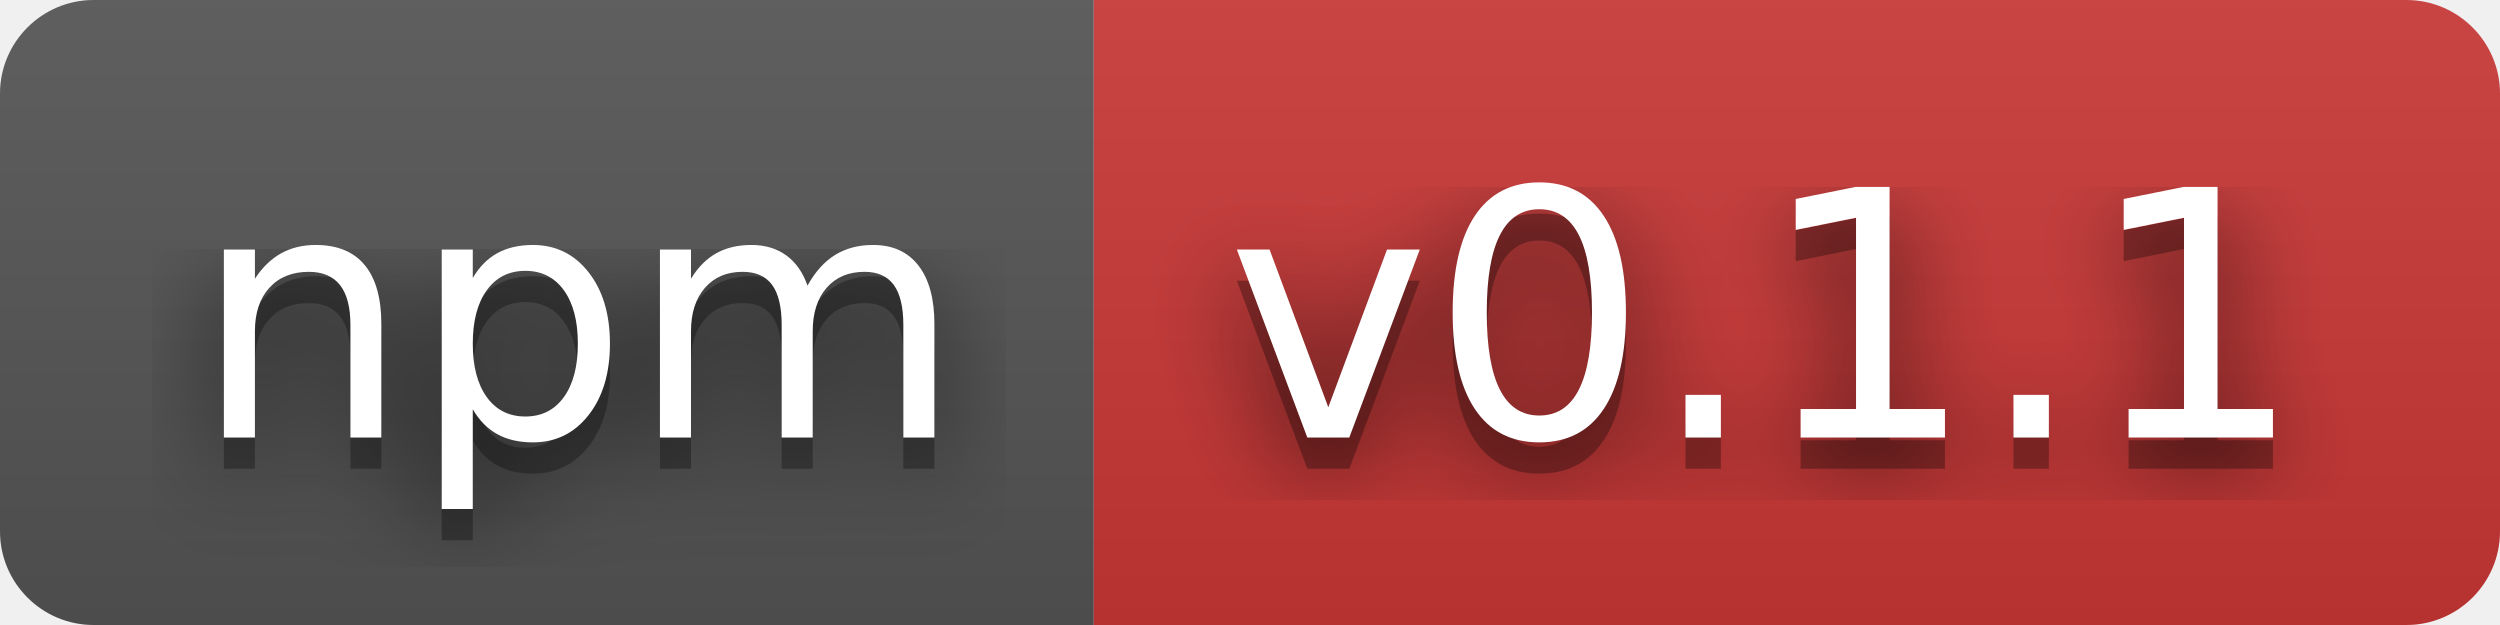
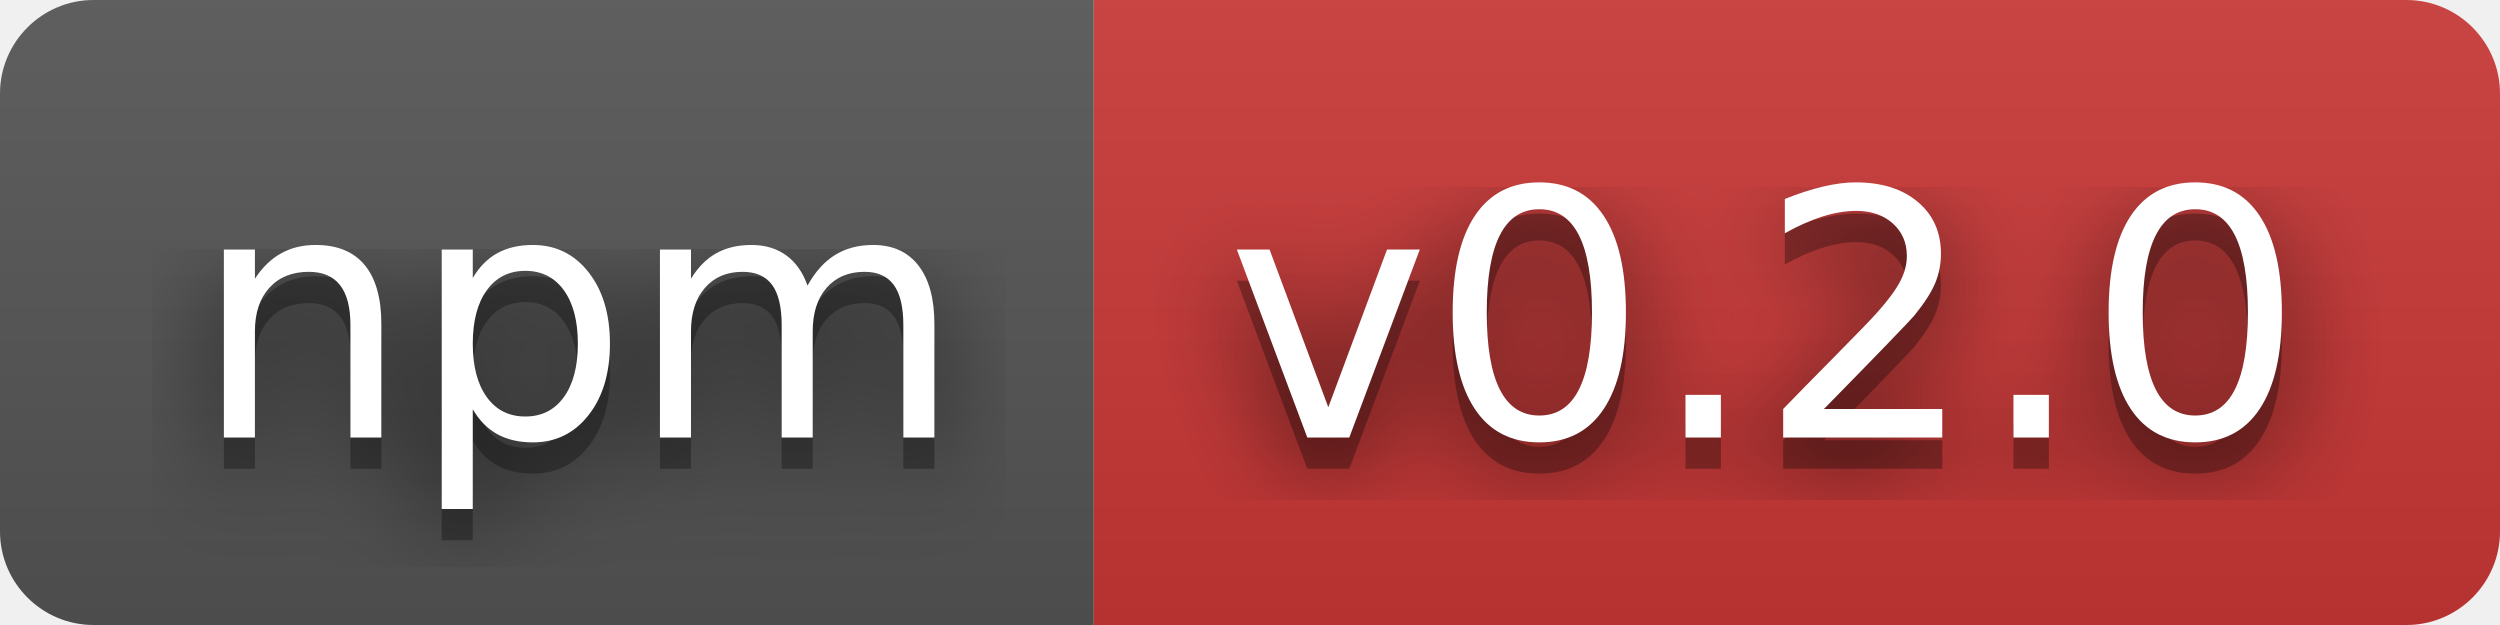
- <svg xmlns="http://www.w3.org/2000/svg" width="80" height="20" role="img" aria-label="npm: v0.1.1">
+ <svg xmlns="http://www.w3.org/2000/svg" width="80" height="20" role="img" aria-label="npm: v0.2.0">
  <filter id="blur">
    <feGaussianBlur stdDeviation="16" />
  </filter>
  <linearGradient id="s" x2="0" y2="100%">
    <stop offset="0" stop-color="#bbb" stop-opacity=".1" />
    <stop offset="1" stop-opacity=".1" />
  </linearGradient>
  <clipPath id="r">
    <rect width="80" height="20" rx="3" />
  </clipPath>
  <g clip-path="url(#r)">
    <rect width="35" height="20" fill="#555" />
    <rect x="35" width="45" height="20" fill="#cb3837" />
    <rect width="80" height="20" fill="url(#s)" />
  </g>
  <g fill="#fff" text-anchor="middle" font-family="Verdana,Geneva,DejaVu Sans,sans-serif" text-rendering="geometricPrecision" font-size="110">
    <g transform="scale(.1)">
      <g aria-hidden="true" fill="#010101">
        <text x="185" y="150" fill-opacity=".8" filter="url(#blur)" textLength="250">npm</text>
        <text x="185" y="150" fill-opacity=".3" textLength="250">npm</text>
      </g>
      <text x="185" y="140" textLength="250">npm</text>
    </g>
    <g transform="scale(.1)">
      <g aria-hidden="true" fill="#010101">
-         <text x="565" y="150" fill-opacity=".8" filter="url(#blur)" textLength="350">v0.1.1</text>
-         <text x="565" y="150" fill-opacity=".3" textLength="350">v0.1.1</text>
+         <text x="565" y="150" fill-opacity=".8" filter="url(#blur)" textLength="350">v0.2.0</text>
+         <text x="565" y="150" fill-opacity=".3" textLength="350">v0.2.0</text>
      </g>
-       <text x="565" y="140" textLength="350">v0.1.1</text>
+       <text x="565" y="140" textLength="350">v0.2.0</text>
    </g>
  </g>
</svg>
